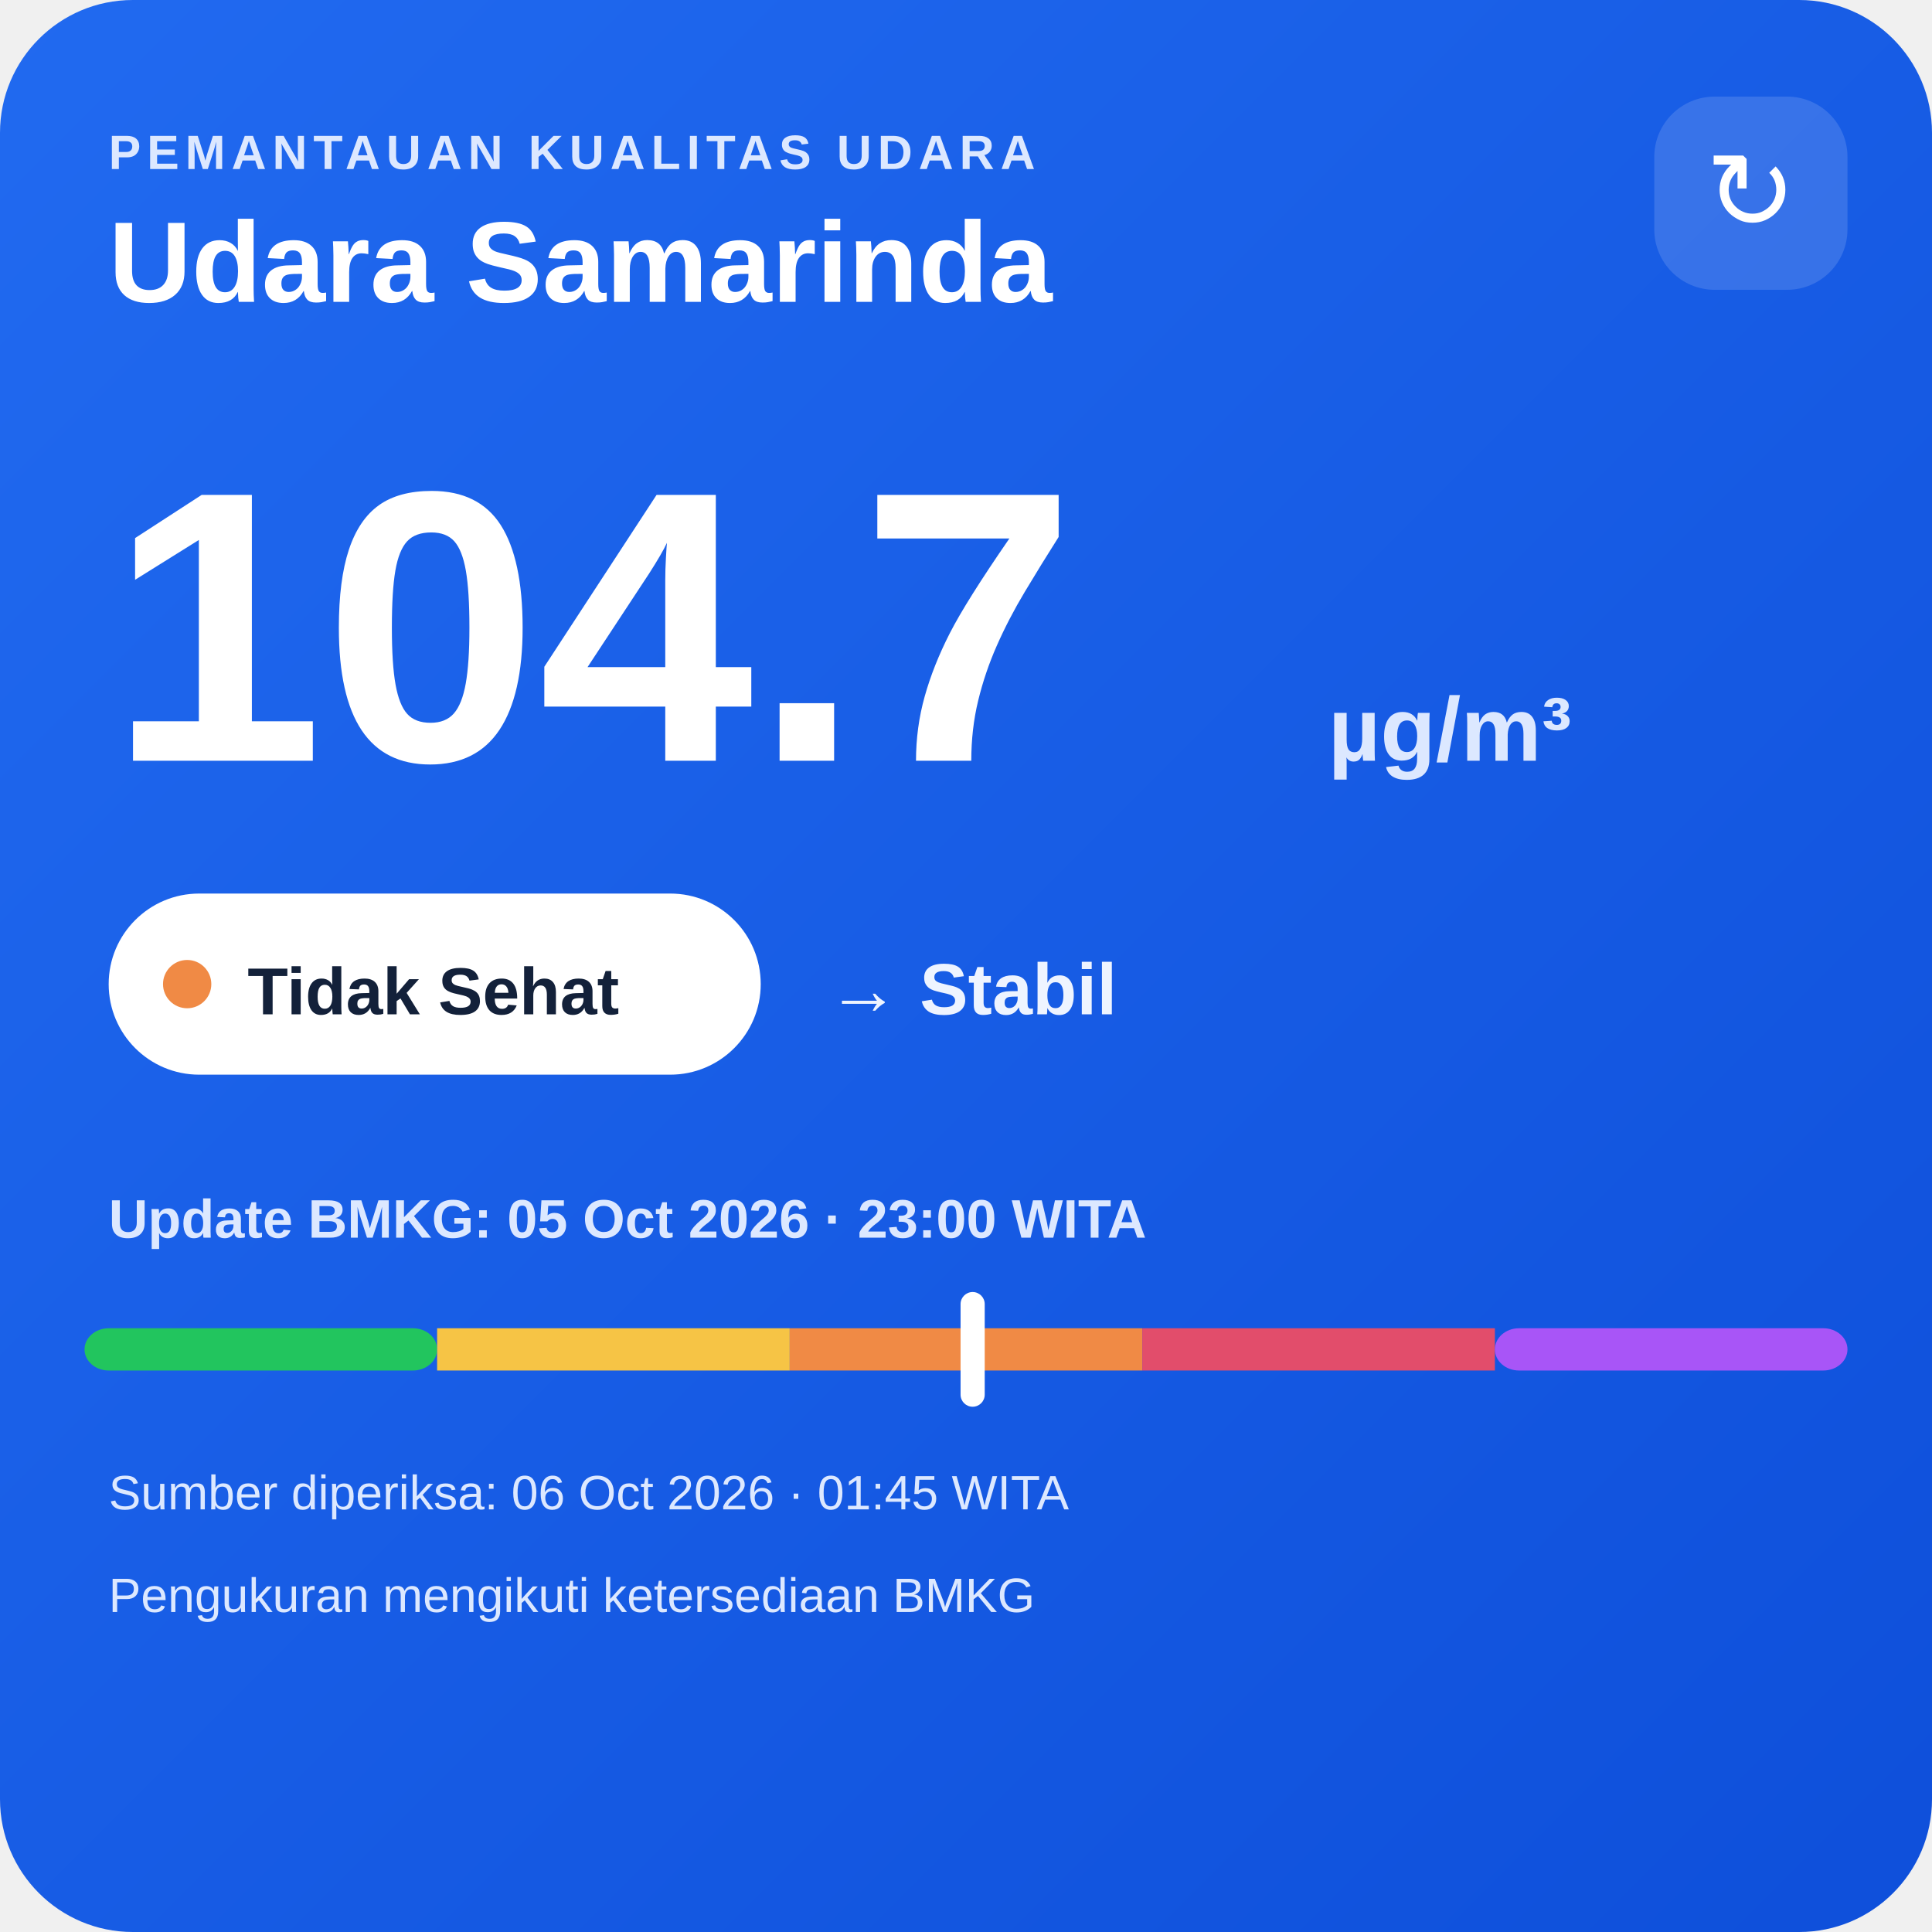
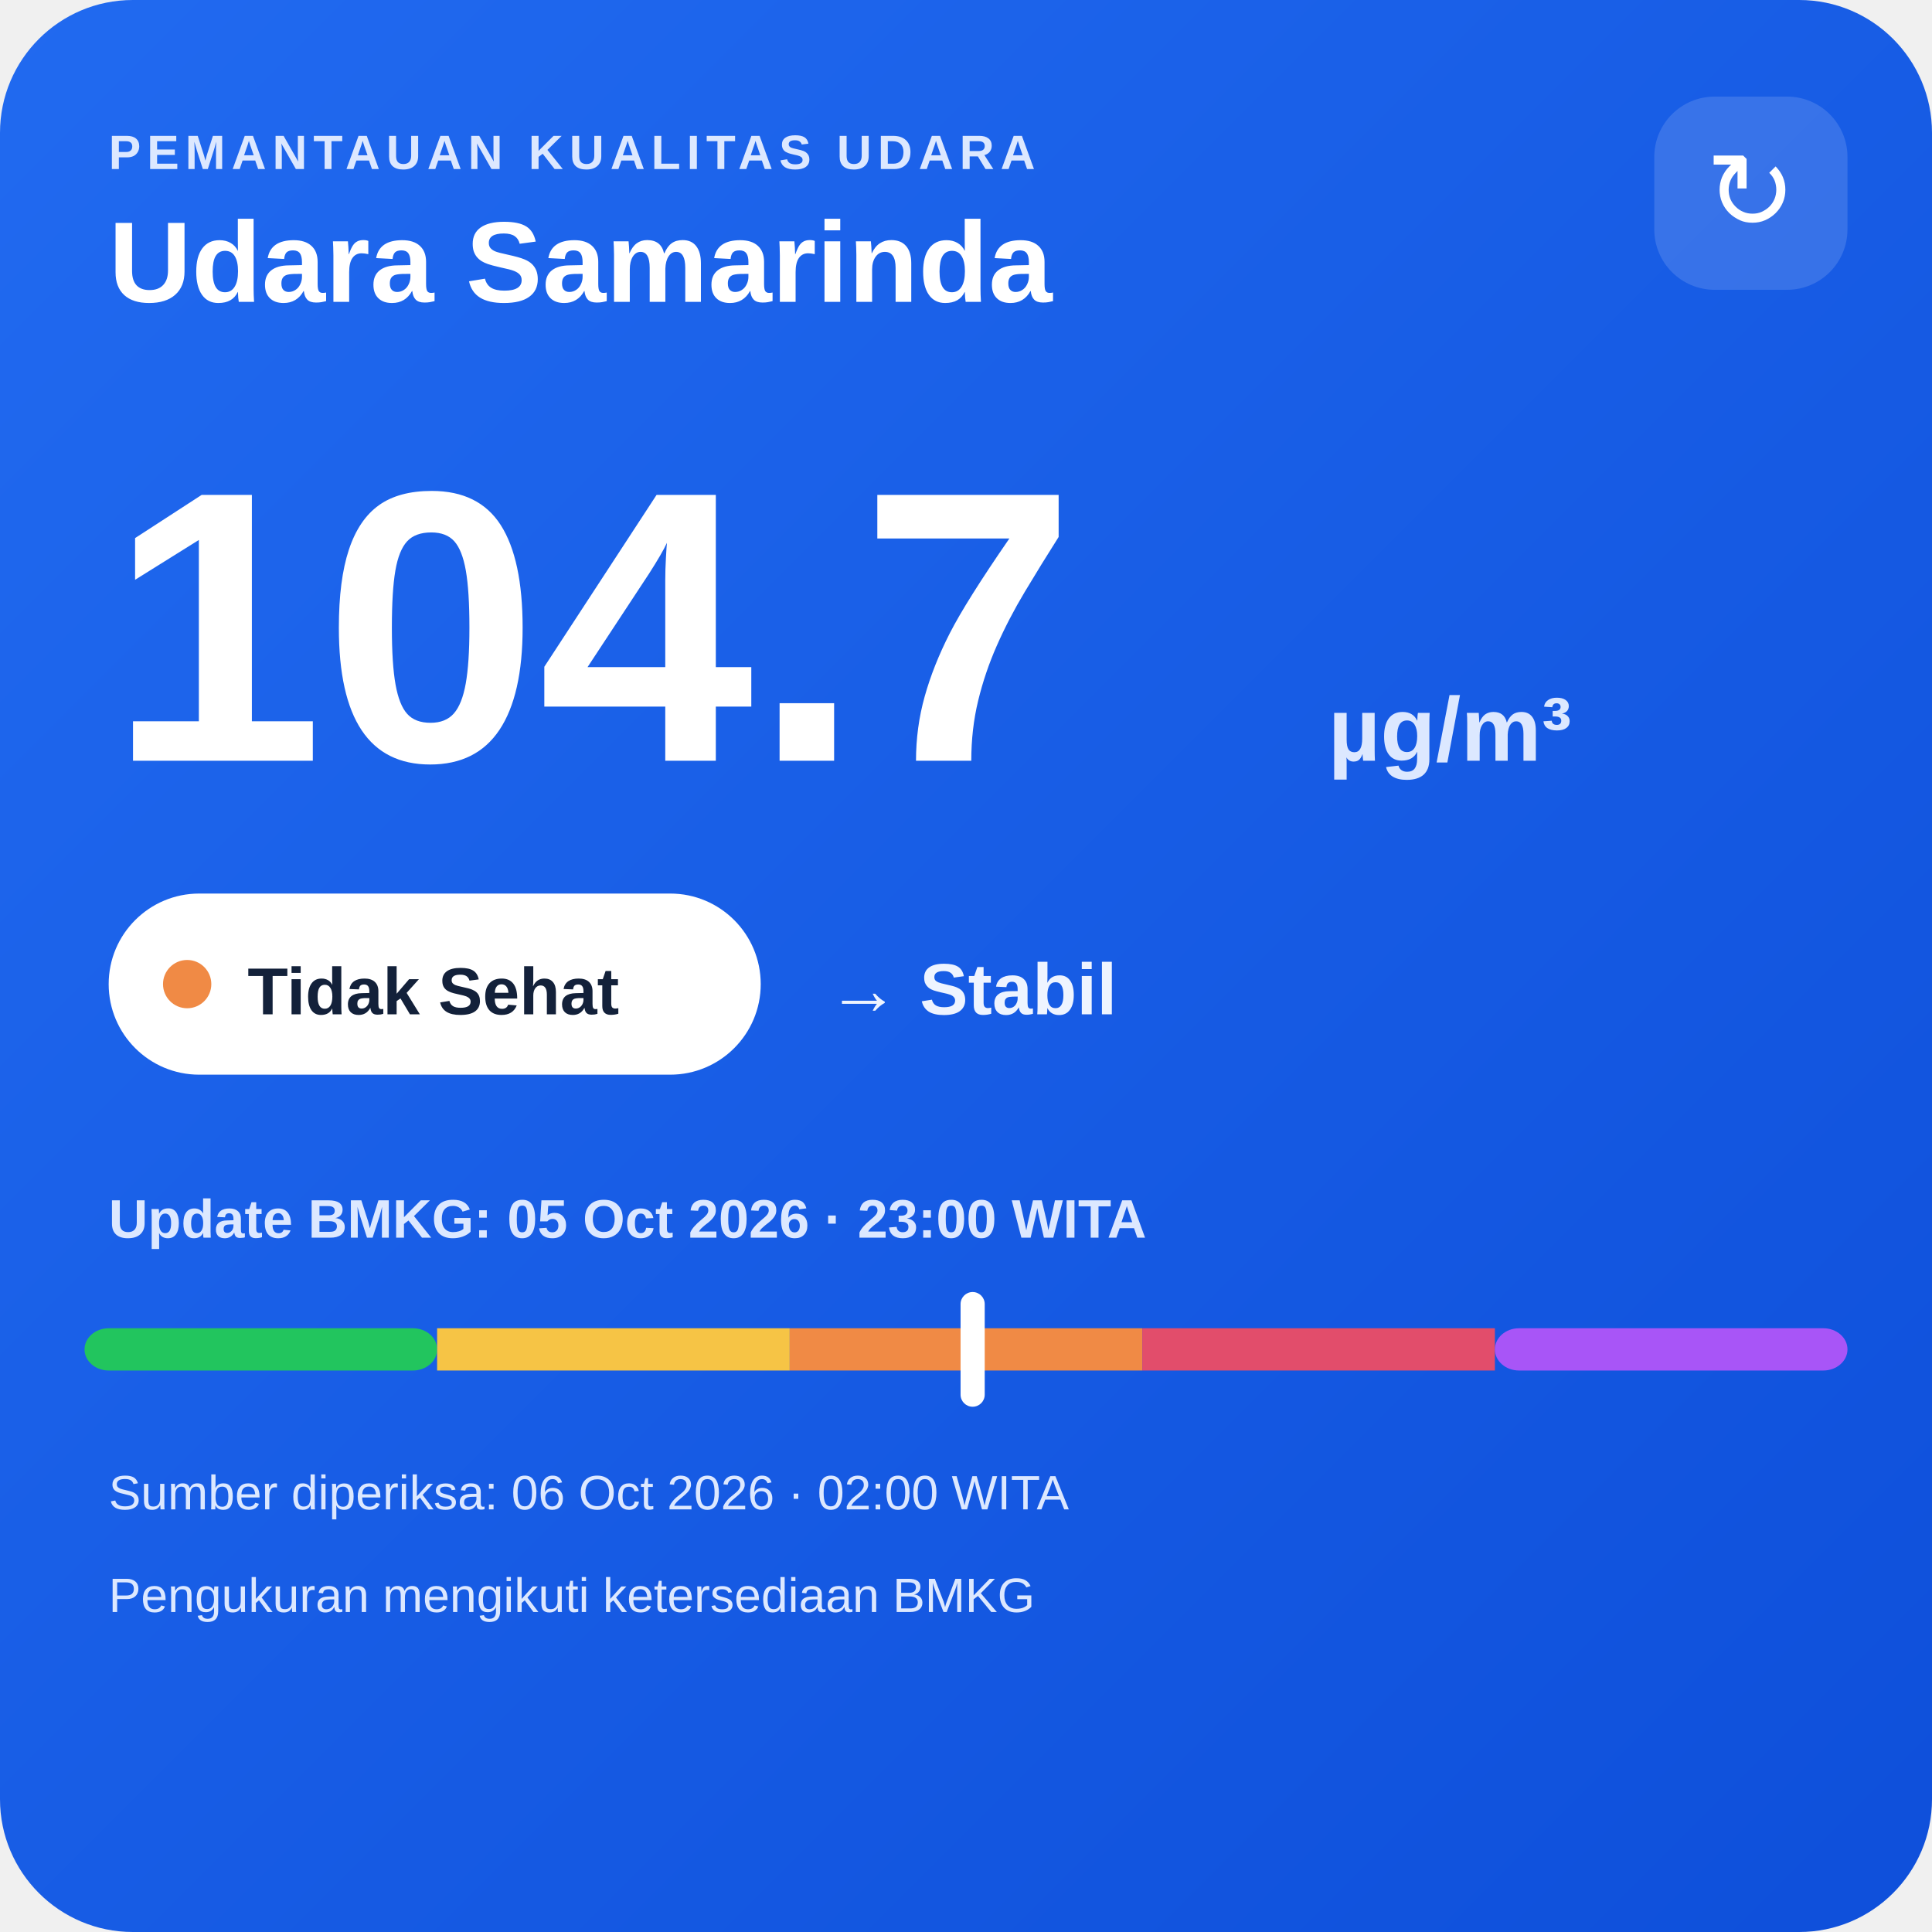
<svg xmlns="http://www.w3.org/2000/svg" width="320" height="320" viewBox="0 0 320 320">
  <defs>
    <linearGradient id="bg" x1="0" y1="0" x2="1" y2="1">
      <stop offset="0" stop-color="#216af0" />
      <stop offset="1" stop-color="#0e4fda" />
    </linearGradient>
  </defs>
  <rect width="320" height="320" rx="22" fill="url(#bg)" />
  <text x="18" y="28" fill="#dce8ff" font-family="Arial,sans-serif" font-size="8" font-weight="700" letter-spacing="1">PEMANTAUAN KUALITAS UDARA</text>
  <text x="18" y="50" fill="#ffffff" font-family="Arial,sans-serif" font-size="19" font-weight="700">Udara Samarinda</text>
  <rect x="274" y="16" width="32" height="32" rx="10" fill="#ffffff" fill-opacity=".14" />
  <text x="290" y="38" text-anchor="middle" fill="#ffffff" font-family="Arial,sans-serif" font-size="18">↻</text>
  <text x="18" y="126" fill="#ffffff" font-family="Arial,sans-serif" font-size="64" font-weight="800">104.7</text>
  <text x="220" y="126" fill="#dce8ff" font-family="Arial,sans-serif" font-size="15" font-weight="700">µg/m³</text>
  <rect x="18" y="148" width="108" height="30" rx="15" fill="#ffffff" />
  <circle cx="31" cy="163" r="4" fill="#f08a45" />
  <text x="41" y="168" fill="#13213a" font-family="Arial,sans-serif" font-size="11" font-weight="700">Tidak Sehat</text>
  <text x="137" y="168" fill="#eef4ff" font-family="Arial,sans-serif" font-size="12" font-weight="700">→ Stabil</text>
  <text x="18" y="205" fill="#dce8ff" font-family="Arial,sans-serif" font-size="9" font-weight="700">Update BMKG: 05 Oct 2026 · 23:00 WITA</text>
  <rect x="14" y="220" width="58.4" height="7" rx="4" fill="#22c55e" />
  <rect x="72.4" y="220" width="58.4" height="7" fill="#f6c445" />
  <rect x="130.8" y="220" width="58.4" height="7" fill="#f08a45" />
  <rect x="189.2" y="220" width="58.4" height="7" fill="#e24d6b" />
  <rect x="247.6" y="220" width="58.4" height="7" rx="4" fill="#a855f7" />
  <rect x="159.1" y="214" width="4" height="19" rx="2" fill="#ffffff" />
-   <text x="18" y="250" fill="#dce8ff" font-family="Arial,sans-serif" font-size="8">Sumber diperiksa: 06 Oct 2026 · 01:45 WITA</text>
+   <text x="18" y="250" fill="#dce8ff" font-family="Arial,sans-serif" font-size="8">Sumber diperiksa: 06 Oct 2026 · 02:00 WITA</text>
  <text x="18" y="267" fill="#dce8ff" font-family="Arial,sans-serif" font-size="8">Pengukuran mengikuti ketersediaan BMKG</text>
</svg>
